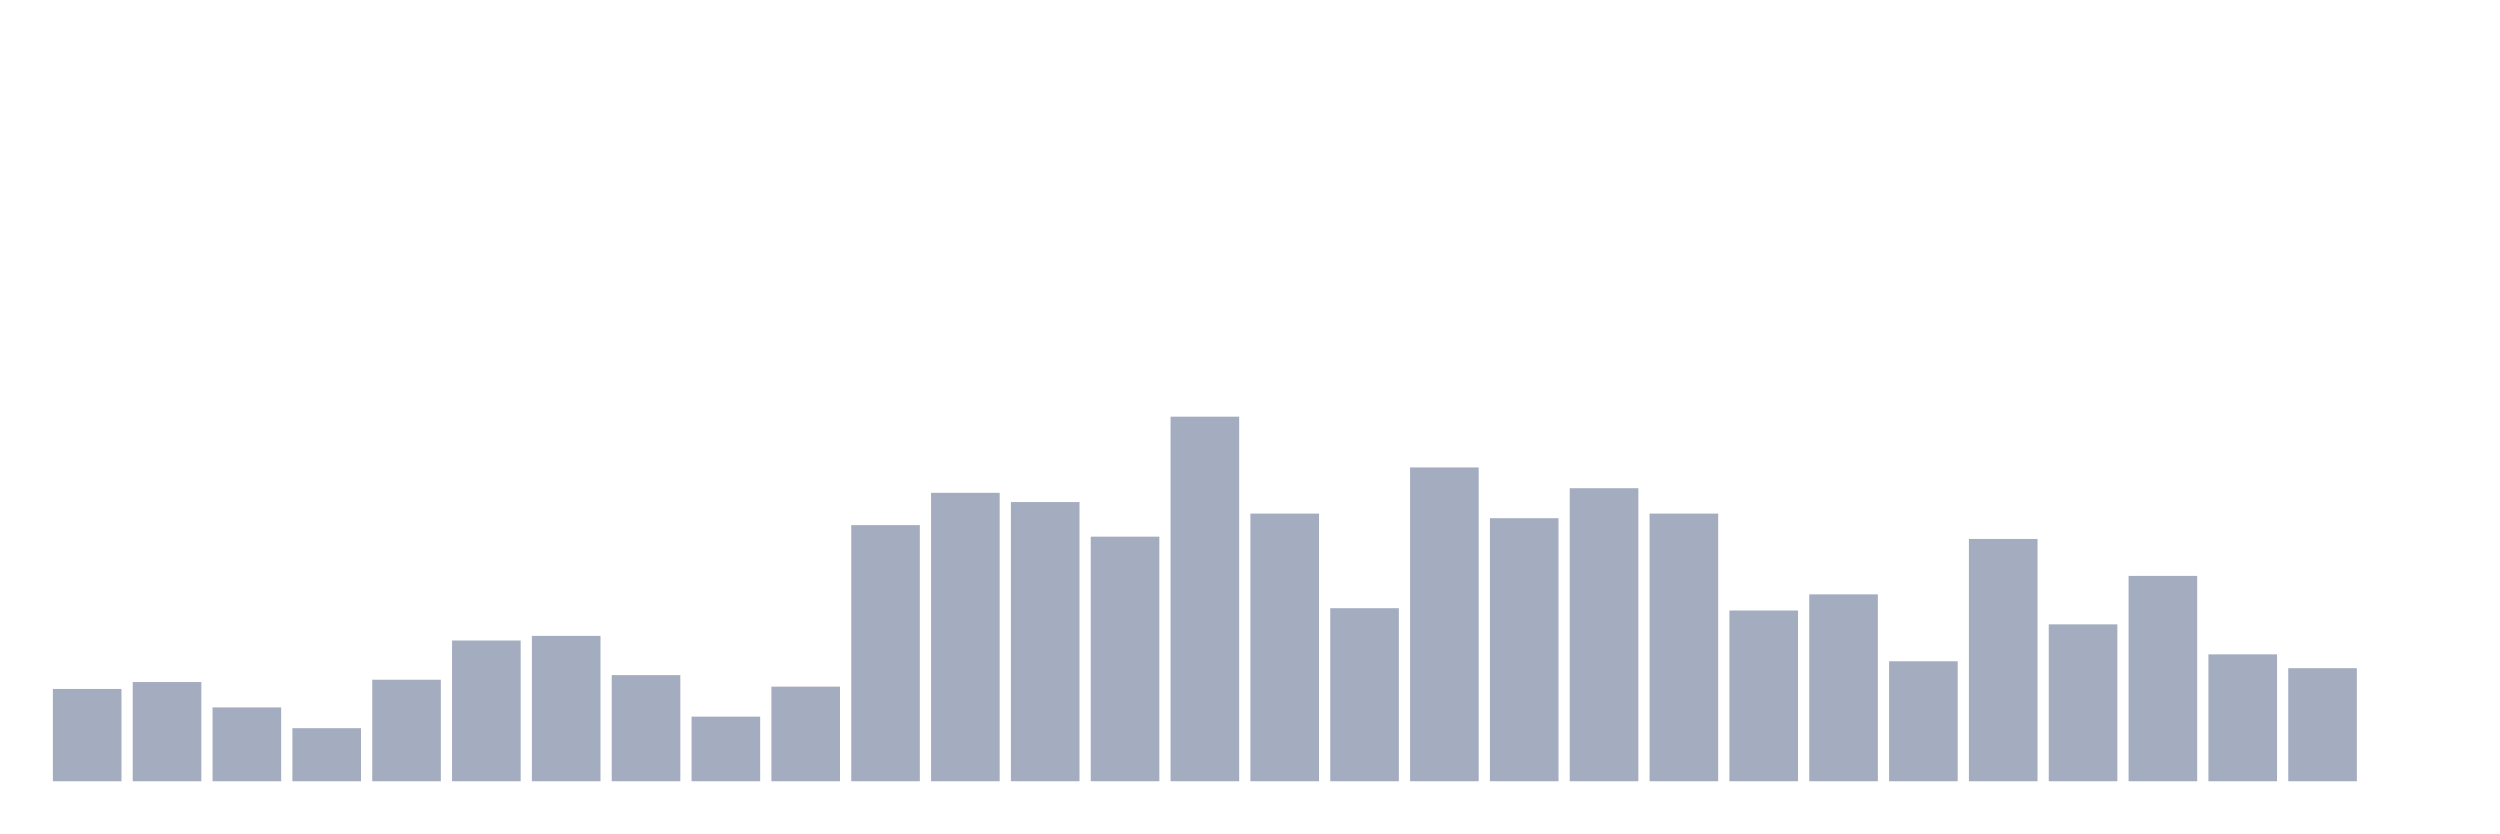
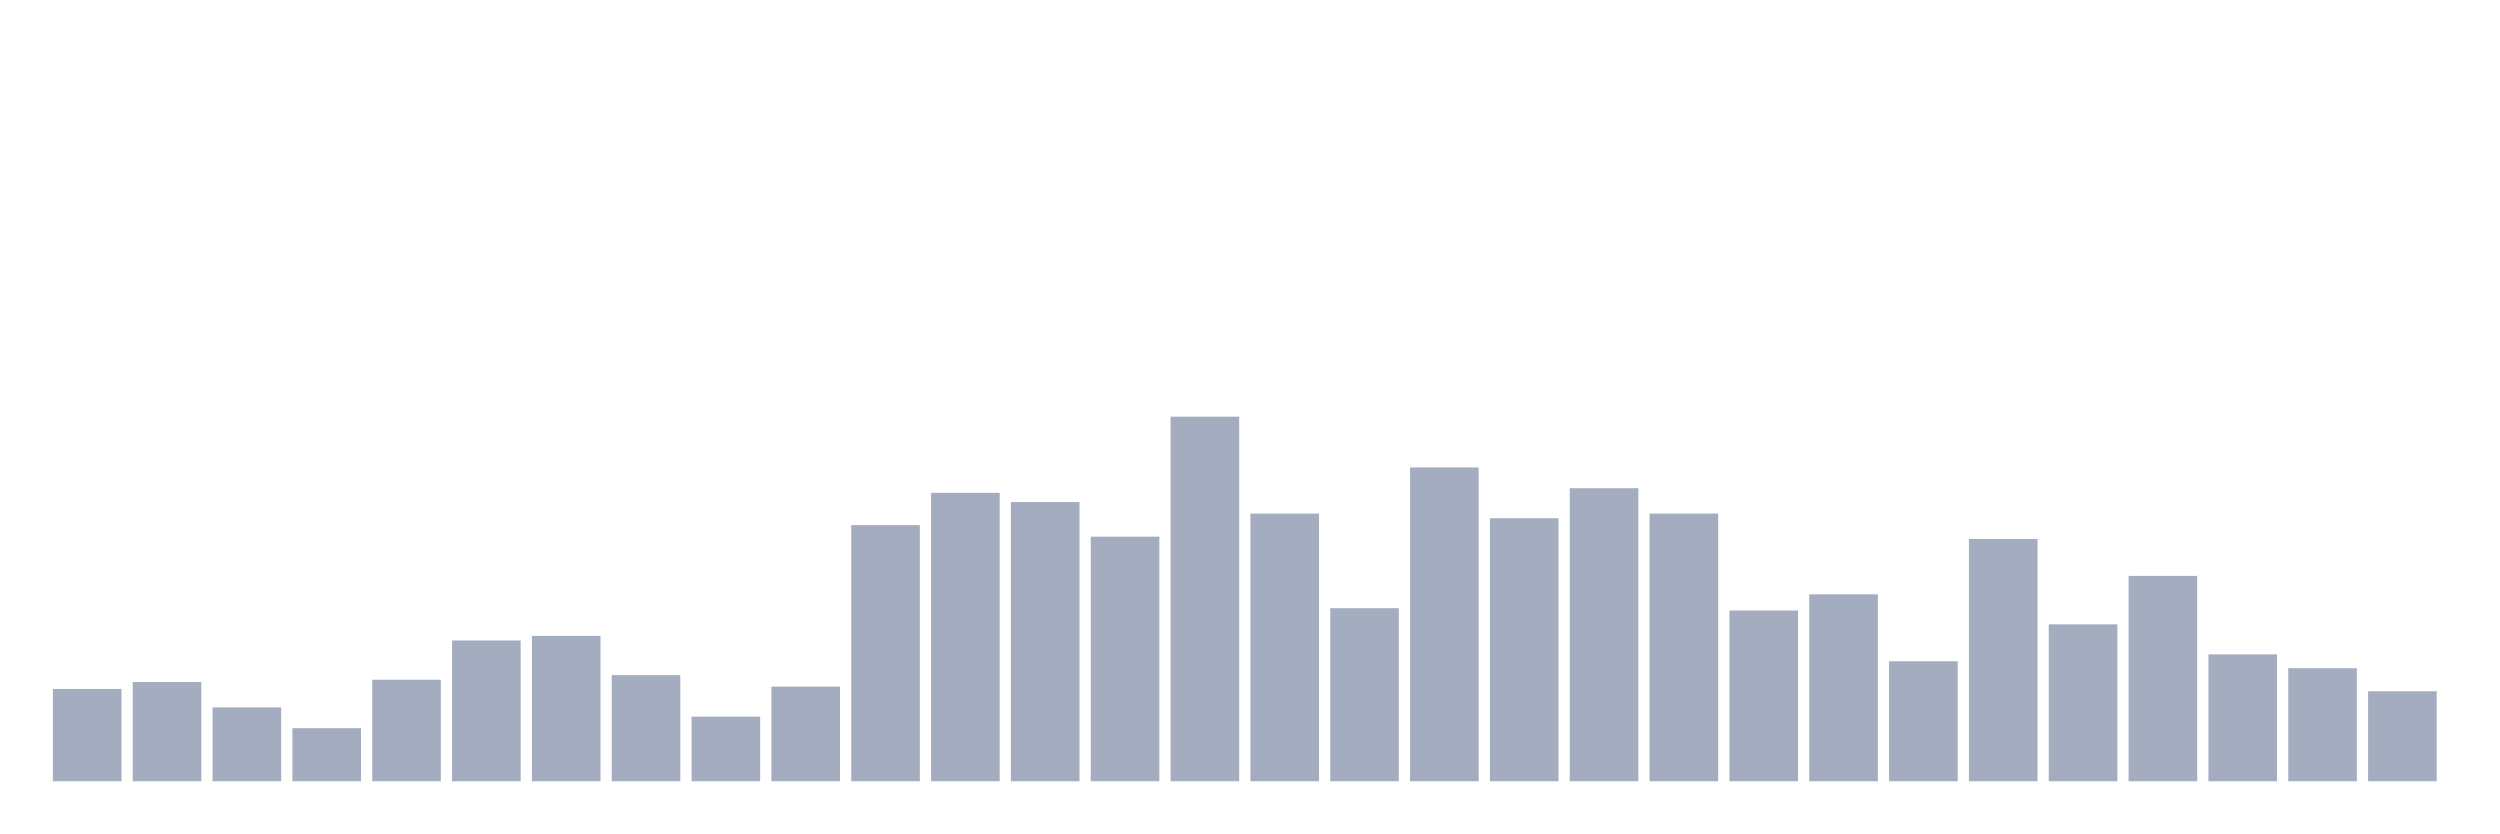
<svg xmlns="http://www.w3.org/2000/svg" viewBox="0 0 480 160">
  <g transform="translate(10,10)">
    <rect class="bar" x="0.153" width="13.175" y="122.278" height="17.722" fill="rgb(164,173,192)" />
    <rect class="bar" x="15.482" width="13.175" y="120.949" height="19.051" fill="rgb(164,173,192)" />
    <rect class="bar" x="30.81" width="13.175" y="125.823" height="14.177" fill="rgb(164,173,192)" />
    <rect class="bar" x="46.138" width="13.175" y="129.81" height="10.19" fill="rgb(164,173,192)" />
    <rect class="bar" x="61.466" width="13.175" y="120.506" height="19.494" fill="rgb(164,173,192)" />
    <rect class="bar" x="76.794" width="13.175" y="112.975" height="27.025" fill="rgb(164,173,192)" />
    <rect class="bar" x="92.123" width="13.175" y="112.089" height="27.911" fill="rgb(164,173,192)" />
    <rect class="bar" x="107.451" width="13.175" y="119.62" height="20.38" fill="rgb(164,173,192)" />
    <rect class="bar" x="122.779" width="13.175" y="127.595" height="12.405" fill="rgb(164,173,192)" />
    <rect class="bar" x="138.107" width="13.175" y="121.835" height="18.165" fill="rgb(164,173,192)" />
    <rect class="bar" x="153.436" width="13.175" y="90.823" height="49.177" fill="rgb(164,173,192)" />
    <rect class="bar" x="168.764" width="13.175" y="84.62" height="55.38" fill="rgb(164,173,192)" />
    <rect class="bar" x="184.092" width="13.175" y="86.392" height="53.608" fill="rgb(164,173,192)" />
    <rect class="bar" x="199.42" width="13.175" y="93.038" height="46.962" fill="rgb(164,173,192)" />
    <rect class="bar" x="214.748" width="13.175" y="70" height="70" fill="rgb(164,173,192)" />
    <rect class="bar" x="230.077" width="13.175" y="88.608" height="51.392" fill="rgb(164,173,192)" />
    <rect class="bar" x="245.405" width="13.175" y="106.772" height="33.228" fill="rgb(164,173,192)" />
    <rect class="bar" x="260.733" width="13.175" y="79.747" height="60.253" fill="rgb(164,173,192)" />
    <rect class="bar" x="276.061" width="13.175" y="89.494" height="50.506" fill="rgb(164,173,192)" />
    <rect class="bar" x="291.39" width="13.175" y="83.734" height="56.266" fill="rgb(164,173,192)" />
    <rect class="bar" x="306.718" width="13.175" y="88.608" height="51.392" fill="rgb(164,173,192)" />
    <rect class="bar" x="322.046" width="13.175" y="107.215" height="32.785" fill="rgb(164,173,192)" />
    <rect class="bar" x="337.374" width="13.175" y="104.114" height="35.886" fill="rgb(164,173,192)" />
    <rect class="bar" x="352.702" width="13.175" y="116.962" height="23.038" fill="rgb(164,173,192)" />
    <rect class="bar" x="368.031" width="13.175" y="93.481" height="46.519" fill="rgb(164,173,192)" />
    <rect class="bar" x="383.359" width="13.175" y="109.873" height="30.127" fill="rgb(164,173,192)" />
    <rect class="bar" x="398.687" width="13.175" y="100.57" height="39.43" fill="rgb(164,173,192)" />
    <rect class="bar" x="414.015" width="13.175" y="115.633" height="24.367" fill="rgb(164,173,192)" />
    <rect class="bar" x="429.344" width="13.175" y="118.291" height="21.709" fill="rgb(164,173,192)" />
-     <rect class="bar" x="444.672" width="13.175" y="140" height="0" fill="rgb(164,173,192)" />
+     <rect class="bar" x="444.672" width="13.175" y="122.722" height="17.278" fill="rgb(164,173,192)" />
  </g>
</svg>
